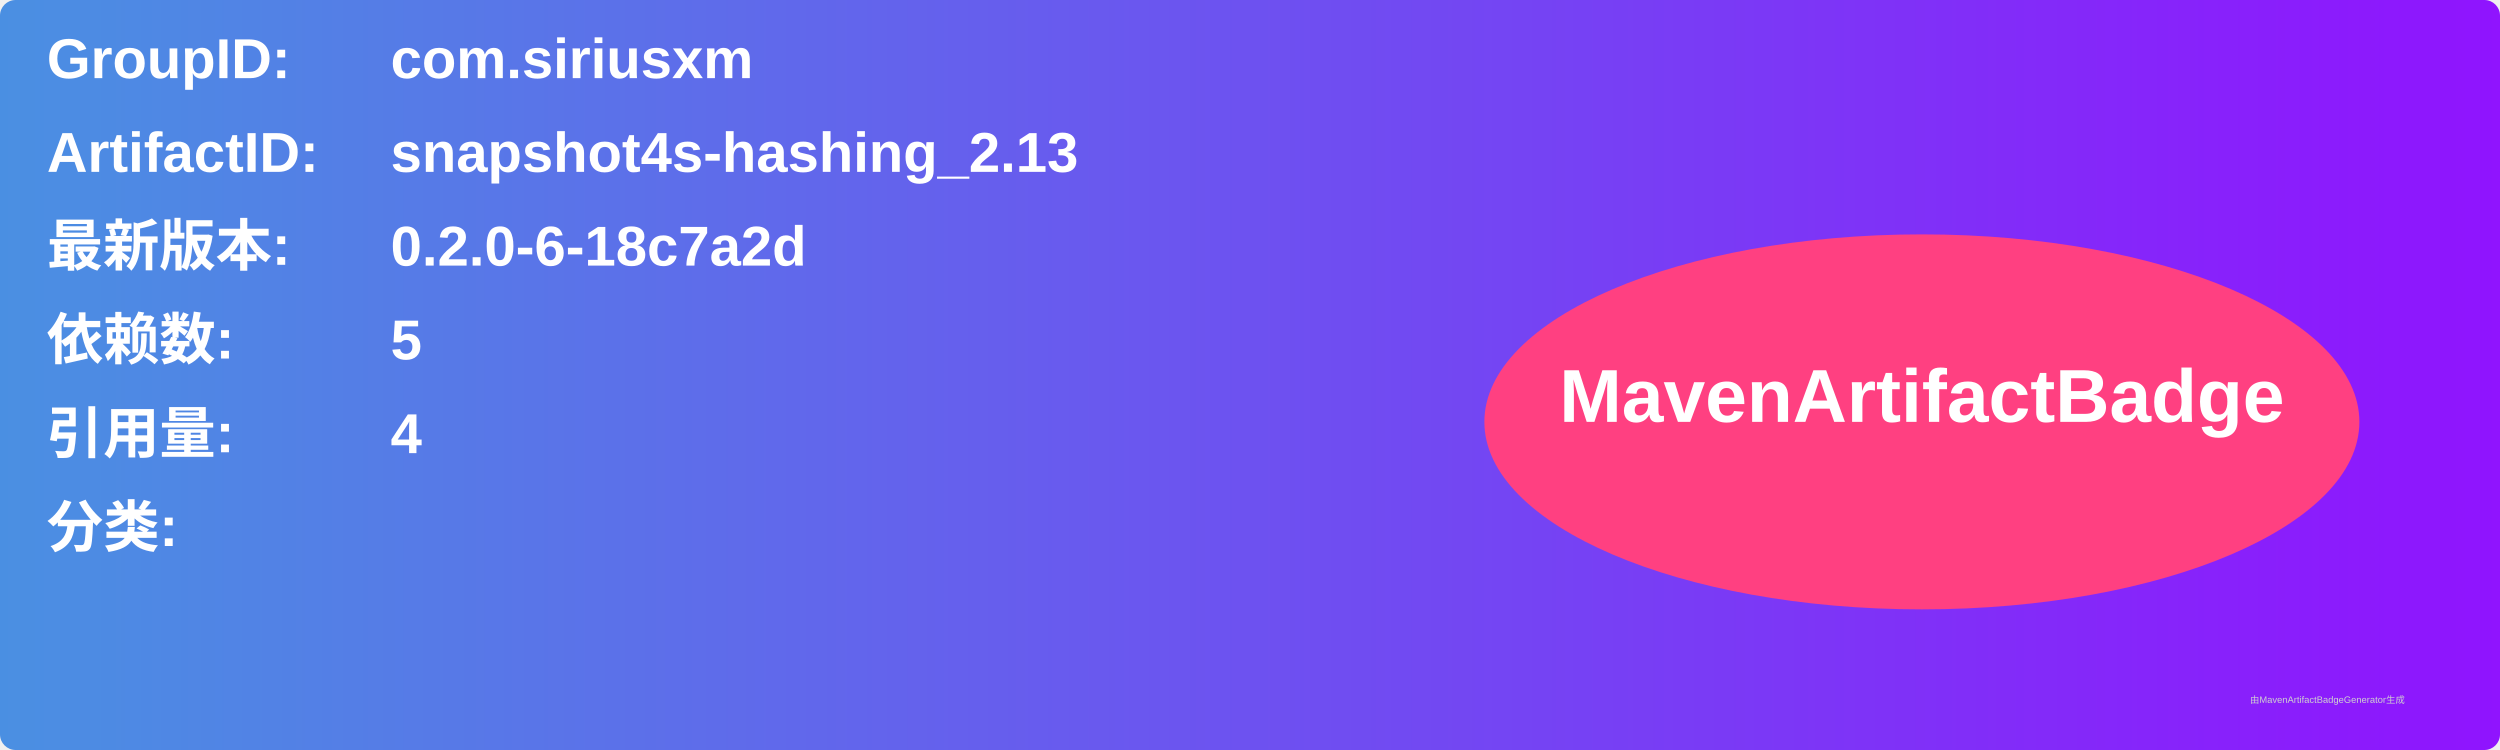
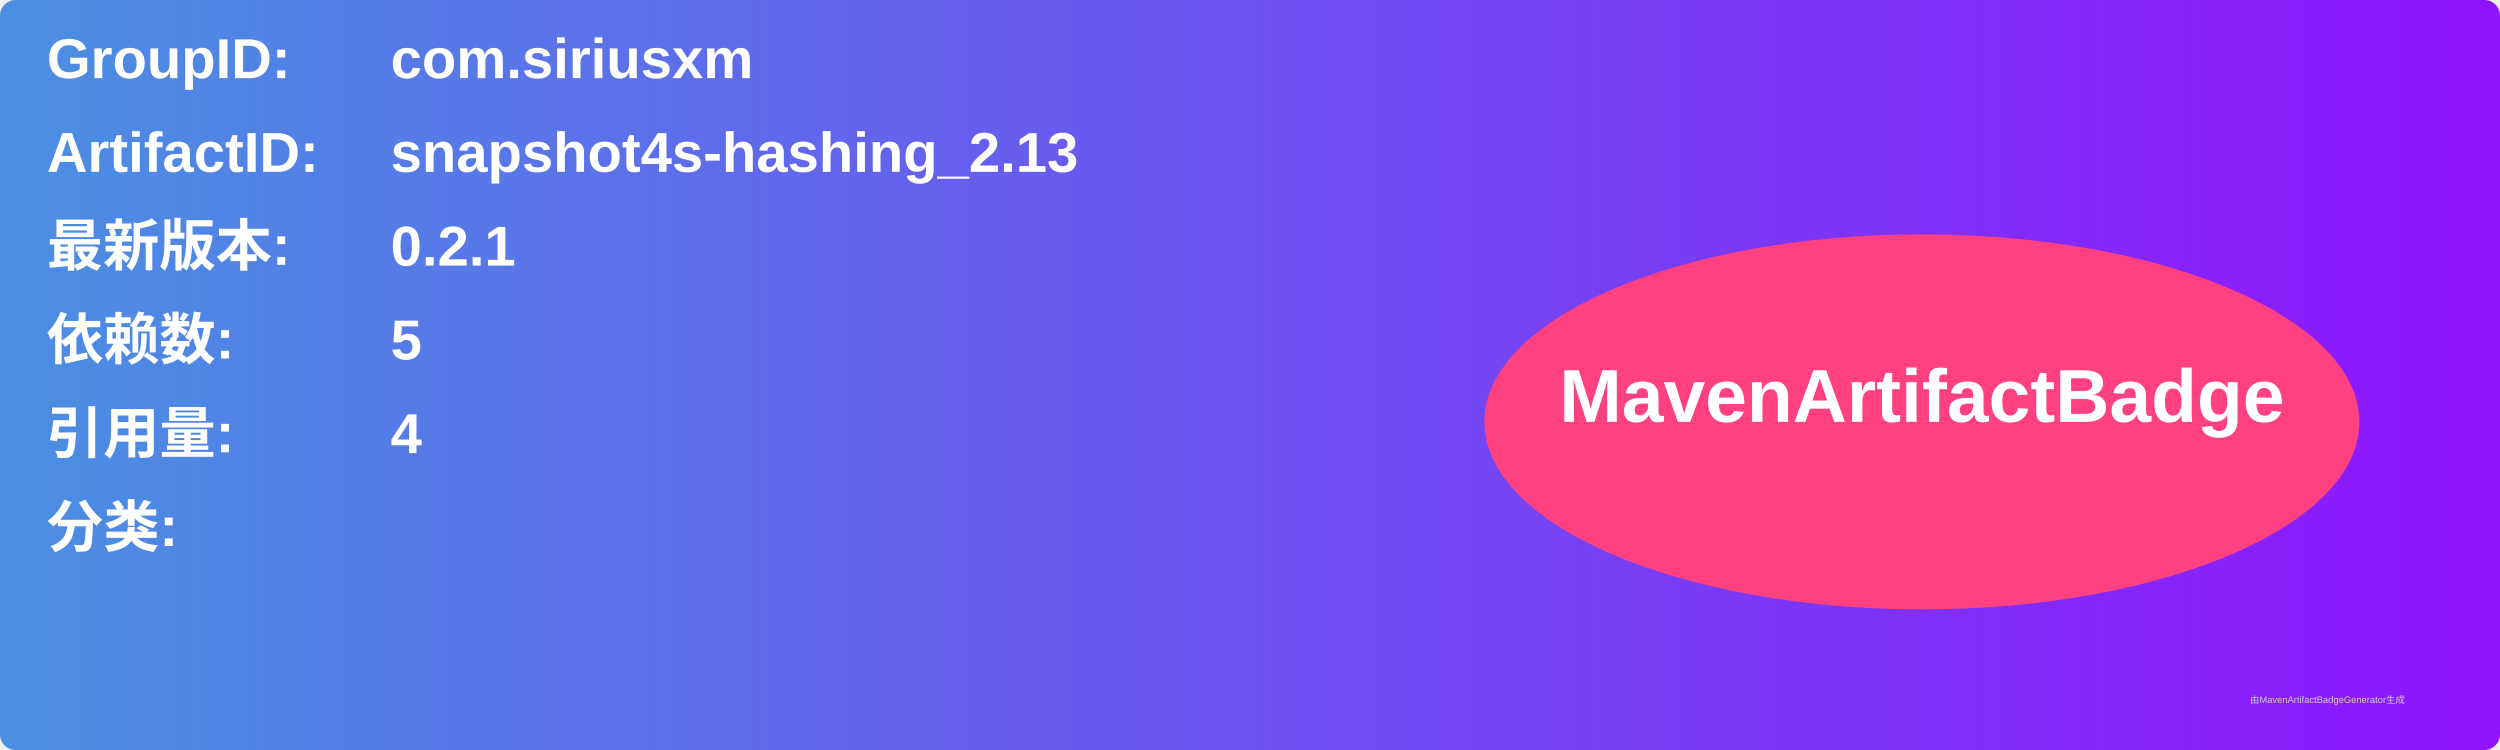
<svg xmlns="http://www.w3.org/2000/svg" width="800" height="240" viewBox="0 0 800 240">
  <linearGradient id="grad" x1="0%" y1="0%" x2="100%" y2="0%">
    <stop offset="0%" stop-color="#4a90e2" />
    <stop offset="100%" stop-color="#9013fe" />
  </linearGradient>
  <rect width="100%" height="100%" rx="5" ry="5" fill="url(#grad)" />
  <g transform="translate(15, 15)">
    <text x="0" y="10" font-family="Arial" font-size="18" fill="white" font-weight="bold" width="260">GroupID:</text>
    <text x="110" y="10" font-family="Arial" font-size="18" fill="white" font-weight="bold" width="460">com.siriusxm</text>
    <text x="0" y="40" font-family="Arial" font-size="18" fill="white" font-weight="bold" width="260">ArtifactID:</text>
    <text x="110" y="40" font-family="Arial" font-size="18" fill="white" font-weight="bold" width="460">snapshot4s-hashing_2.13</text>
    <text x="0" y="70" font-family="Arial" font-size="18" fill="white" font-weight="bold">最新版本:</text>
    <text x="110" y="70" font-family="Arial" font-size="18" fill="white" font-weight="bold">
-       <tspan font-weight="bold">0.2.0-6-18c7a2d</tspan>
+       <tspan font-weight="bold">0.2.1</tspan>
    </text>
    <text x="0" y="100" font-family="Arial" font-size="18" fill="white" font-weight="bold">依赖数: </text>
    <text x="110" y="100" font-family="Arial" font-size="18" fill="white">
      <tspan font-weight="bold">5</tspan>
    </text>
    <text x="0" y="130" font-family="Arial" font-size="18" fill="white" font-weight="bold">引用量: </text>
    <text x="110" y="130" font-family="Arial" font-size="18" fill="white">
      <tspan font-weight="bold">4</tspan>
    </text>
    <text x="0" y="160" font-family="Arial" font-size="18" fill="white" font-weight="bold">分类:</text>
    <text x="10" y="190" font-family="Arial" font-size="10" fill="white">
      <tspan font-weight="bold" />
    </text>
    <ellipse cx="600" cy="120" rx="140" ry="60" fill="#ff4081" />
    <text x="600" y="120" text-anchor="middle" font-family="Arial" font-size="24" fill="white" font-weight="bold">MavenArtifactBadge</text>
  </g>
  <text x="720" y="225" font-family="Arial" font-size="3" fill="#d0d0d0">由MavenArtifactBadgeGenerator生成</text>
</svg>
